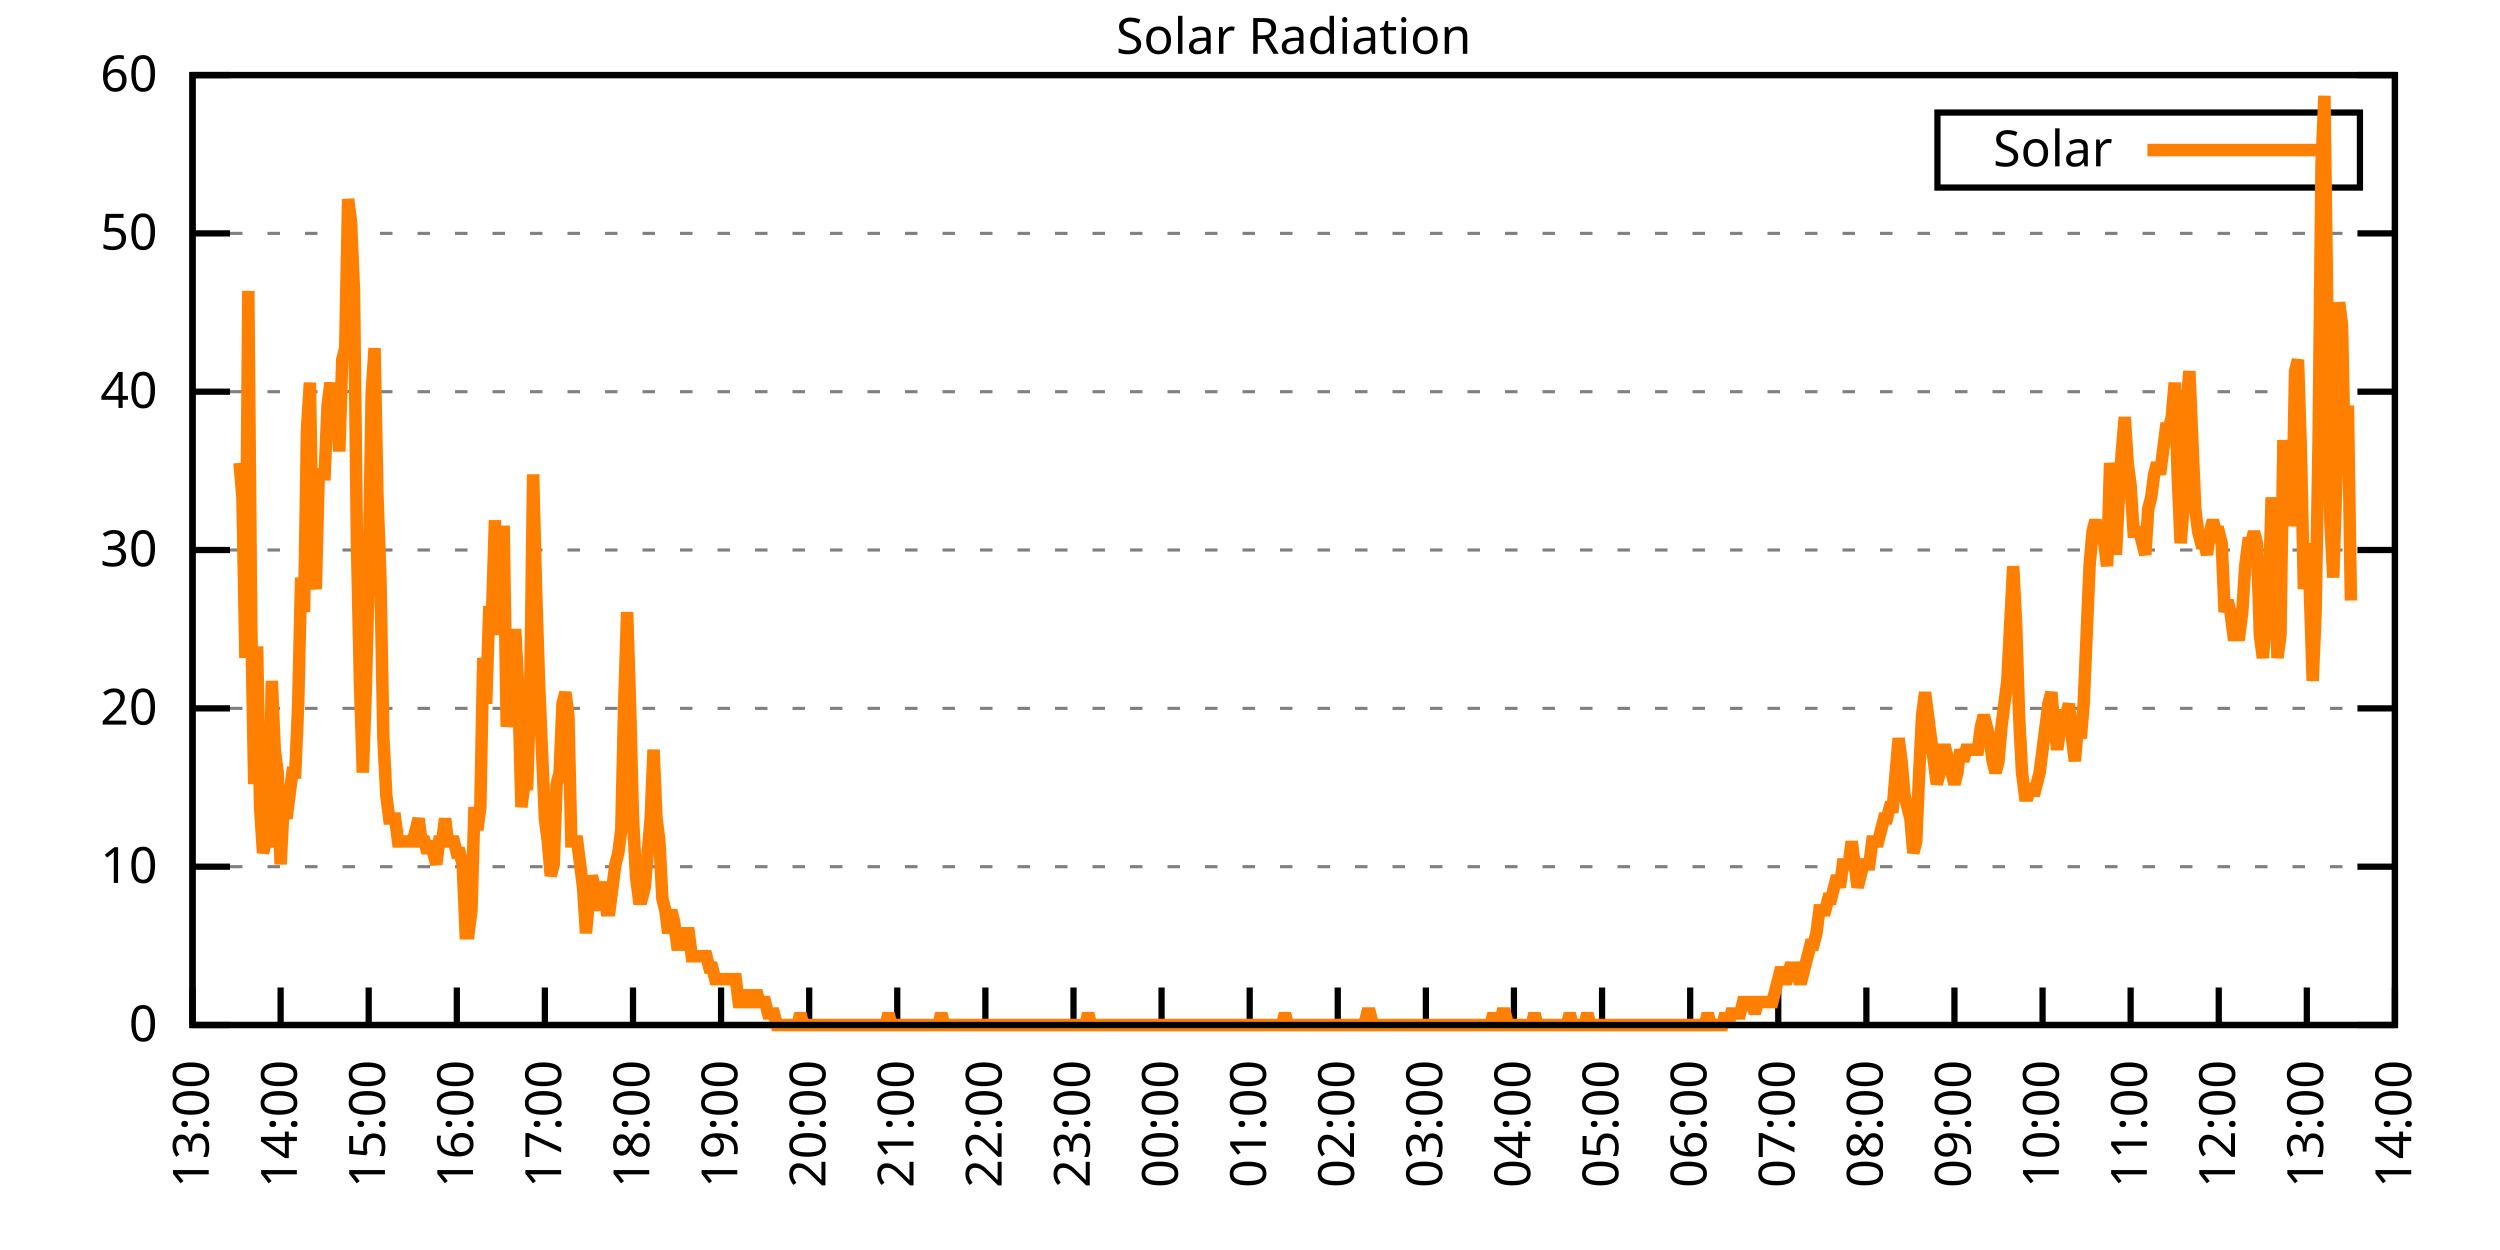
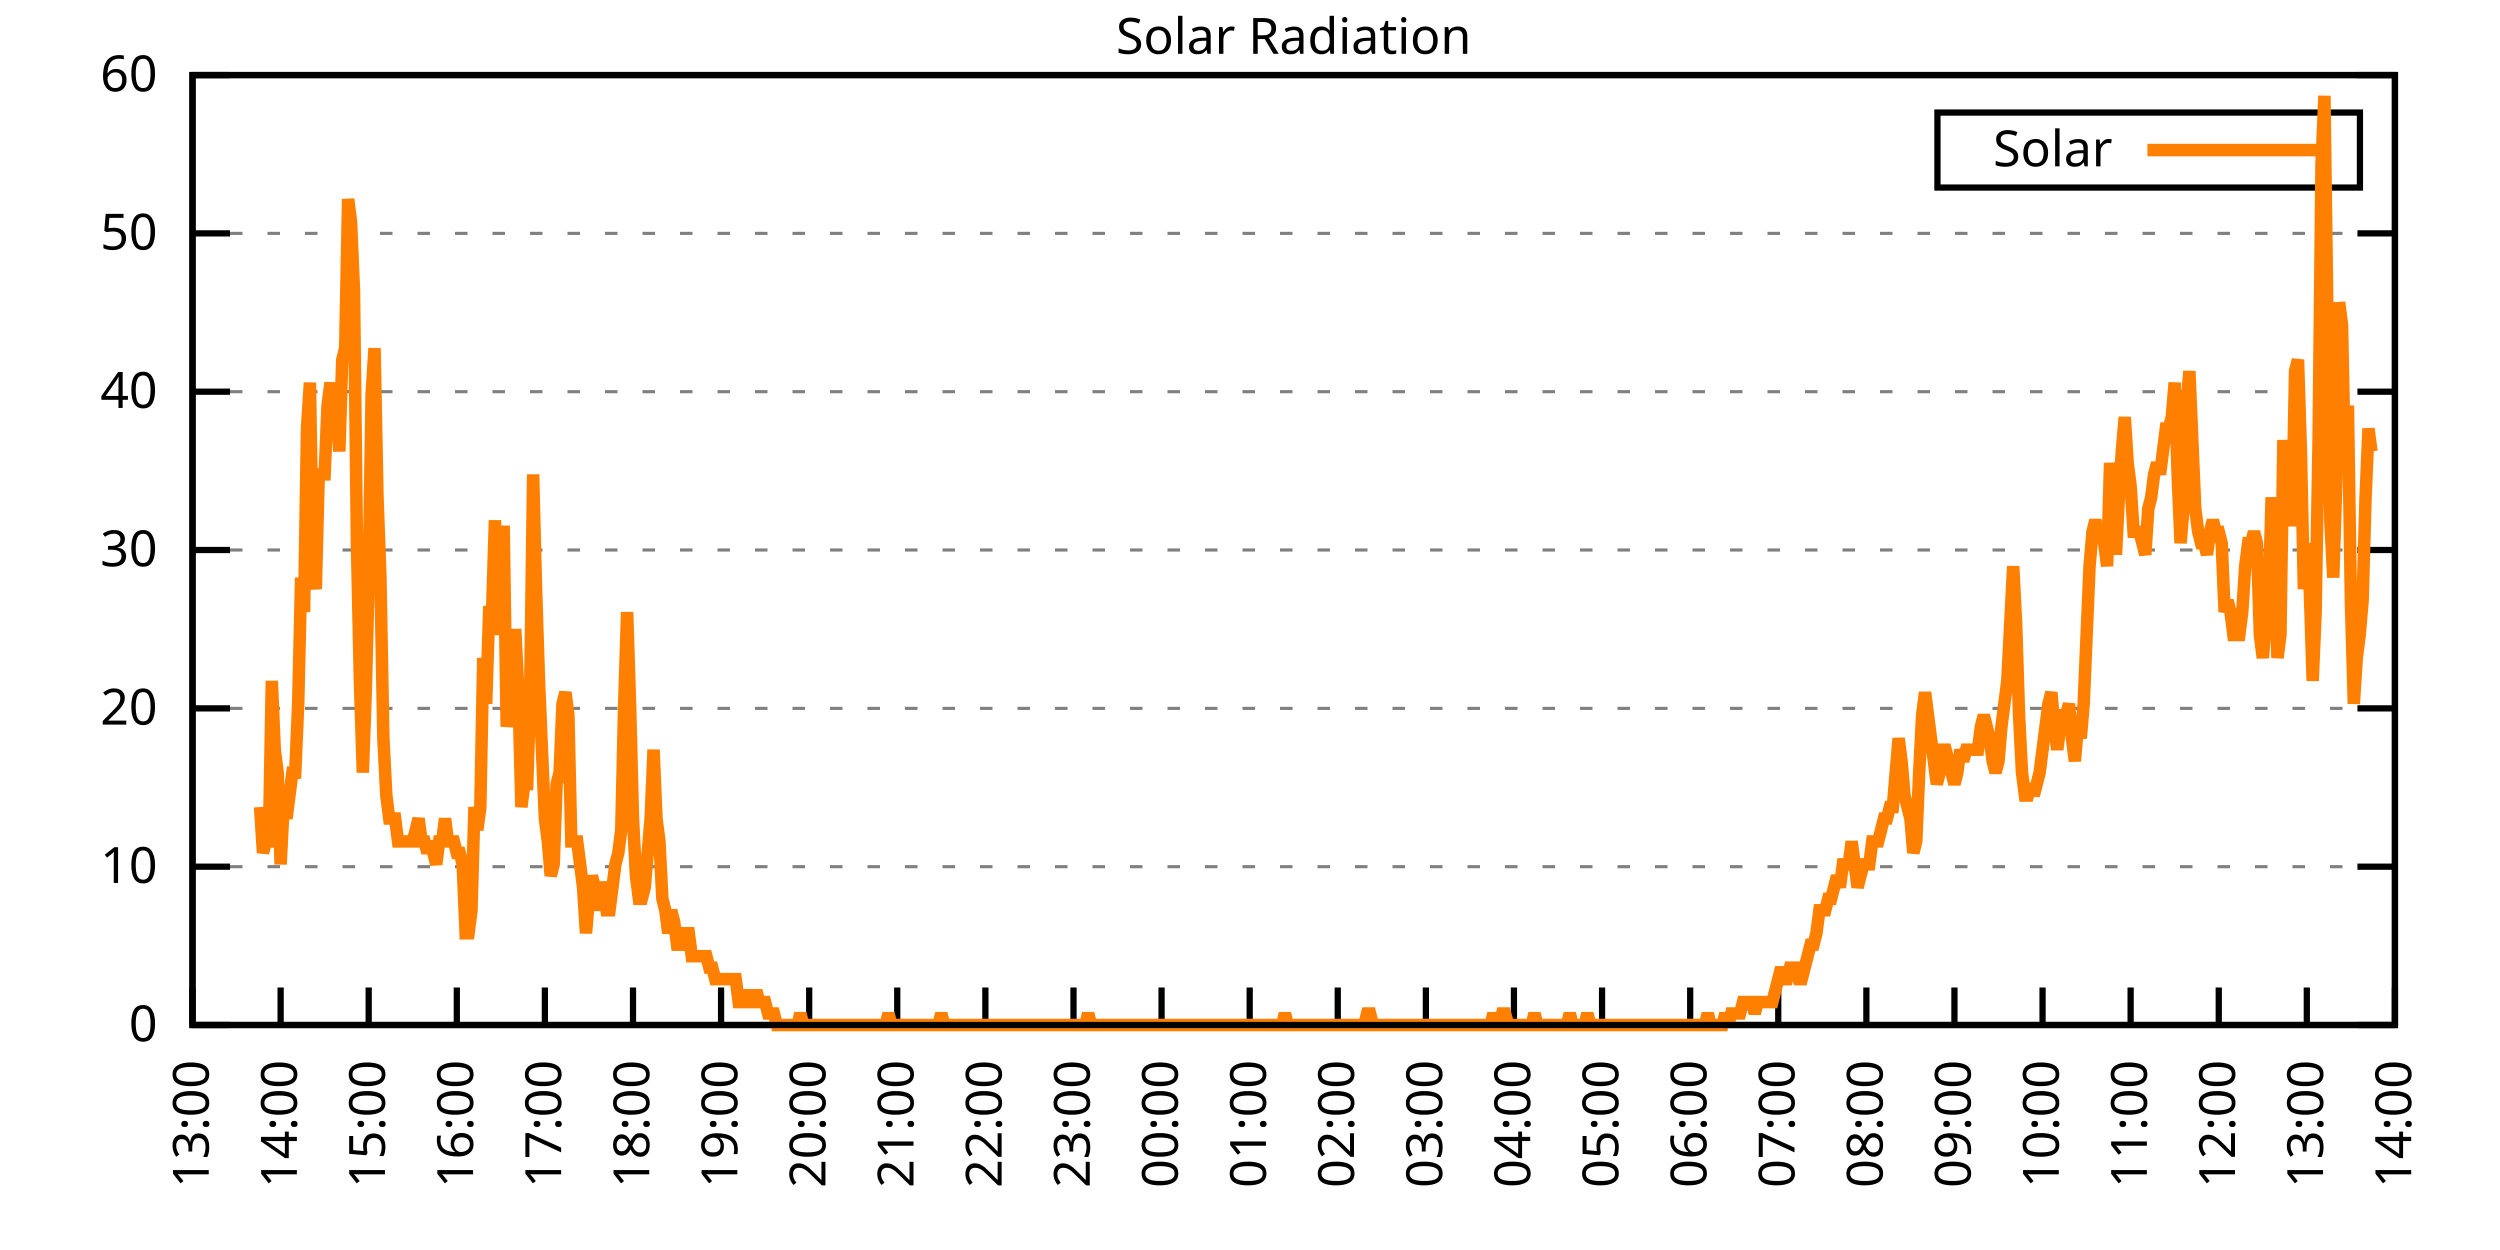
<svg xmlns="http://www.w3.org/2000/svg" xmlns:xlink="http://www.w3.org/1999/xlink" width="400" height="200" viewBox="0 0 400 200">
  <g id="gnuplot_canvas">
    <rect x="0" y="0" width="400" height="200" fill="none" />
    <defs>
      <circle id="gpDot" r="0.5" stroke-width="0.5" stroke="currentColor" />
      <path id="gpPt0" stroke-width="0.333" stroke="currentColor" d="M-1,0 h2 M0,-1 v2" />
      <path id="gpPt1" stroke-width="0.333" stroke="currentColor" d="M-1,-1 L1,1 M1,-1 L-1,1" />
      <path id="gpPt2" stroke-width="0.333" stroke="currentColor" d="M-1,0 L1,0 M0,-1 L0,1 M-1,-1 L1,1 M-1,1 L1,-1" />
      <rect id="gpPt3" stroke-width="0.333" stroke="currentColor" x="-1" y="-1" width="2" height="2" />
      <rect id="gpPt4" stroke-width="0.333" stroke="currentColor" fill="currentColor" x="-1" y="-1" width="2" height="2" />
      <circle id="gpPt5" stroke-width="0.333" stroke="currentColor" cx="0" cy="0" r="1" />
      <use xlink:href="#gpPt5" id="gpPt6" fill="currentColor" stroke="none" />
      <path id="gpPt7" stroke-width="0.333" stroke="currentColor" d="M0,-1.33 L-1.33,0.67 L1.33,0.67 z" />
      <use xlink:href="#gpPt7" id="gpPt8" fill="currentColor" stroke="none" />
      <use xlink:href="#gpPt7" id="gpPt9" stroke="currentColor" transform="rotate(180)" />
      <use xlink:href="#gpPt9" id="gpPt10" fill="currentColor" stroke="none" />
      <use xlink:href="#gpPt3" id="gpPt11" stroke="currentColor" transform="rotate(45)" />
      <use xlink:href="#gpPt11" id="gpPt12" fill="currentColor" stroke="none" />
      <path id="gpPt13" stroke-width="0.333" stroke="currentColor" d="M0,1.330 L1.265,0.411 L0.782,-1.067 L-0.782,-1.076 L-1.265,0.411 z" />
      <use xlink:href="#gpPt13" id="gpPt14" fill="currentColor" stroke="none" />
      <filter id="textbox" filterUnits="objectBoundingBox" x="0" y="0" height="1" width="1">
        <feFlood flood-color="white" flood-opacity="1" result="bgnd" />
        <feComposite in="SourceGraphic" in2="bgnd" operator="atop" />
      </filter>
      <filter id="greybox" filterUnits="objectBoundingBox" x="0" y="0" height="1" width="1">
        <feFlood flood-color="lightgrey" flood-opacity="1" result="grey" />
        <feComposite in="SourceGraphic" in2="grey" operator="atop" />
      </filter>
    </defs>
    <g fill="none" color="white" stroke="currentColor" stroke-width="1.00" stroke-linecap="butt" stroke-linejoin="miter">
</g>
    <g fill="none" color="black" stroke="currentColor" stroke-width="1.00" stroke-linecap="butt" stroke-linejoin="miter">
      <g stroke="none" shape-rendering="crispEdges">
        <polygon fill="rgb(255, 255, 255)" points="30.80,164.00 383.18,164.00 383.18,12.02 30.80,12.02 " />
      </g>
    </g>
    <g fill="none" color="black" stroke="currentColor" stroke-width="1.00" stroke-linecap="butt" stroke-linejoin="miter">
</g>
    <g fill="none" color="black" stroke="black" stroke-width="0.50" stroke-linecap="butt" stroke-linejoin="miter">
</g>
    <g fill="none" color="gray" stroke="currentColor" stroke-width="0.50" stroke-linecap="butt" stroke-linejoin="miter">
      <path stroke="gray" stroke-dasharray="2,4" class="gridline" d="M30.80,164.00 L383.19,164.00  " />
    </g>
    <g fill="none" color="gray" stroke="gray" stroke-width="1.00" stroke-linecap="butt" stroke-linejoin="miter">
</g>
    <g fill="none" color="black" stroke="currentColor" stroke-width="1.00" stroke-linecap="butt" stroke-linejoin="miter">
      <path stroke="black" d="M30.80,164.00 L36.80,164.00 M383.19,164.00 L377.19,164.00  " />
      <g transform="translate(25.20,166.60)" stroke="none" fill="black" font-family="Sans" font-size="8.00" text-anchor="end">
        <text>
          <tspan font-family="Sans"> 0</tspan>
        </text>
      </g>
    </g>
    <g fill="none" color="black" stroke="currentColor" stroke-width="1.00" stroke-linecap="butt" stroke-linejoin="miter">
</g>
    <g fill="none" color="black" stroke="black" stroke-width="0.50" stroke-linecap="butt" stroke-linejoin="miter">
</g>
    <g fill="none" color="gray" stroke="currentColor" stroke-width="0.50" stroke-linecap="butt" stroke-linejoin="miter">
      <path stroke="gray" stroke-dasharray="2,4" class="gridline" d="M30.80,138.67 L383.19,138.67  " />
    </g>
    <g fill="none" color="gray" stroke="gray" stroke-width="1.00" stroke-linecap="butt" stroke-linejoin="miter">
</g>
    <g fill="none" color="black" stroke="currentColor" stroke-width="1.00" stroke-linecap="butt" stroke-linejoin="miter">
      <path stroke="black" d="M30.80,138.67 L36.80,138.67 M383.19,138.67 L377.19,138.67  " />
      <g transform="translate(25.20,141.27)" stroke="none" fill="black" font-family="Sans" font-size="8.00" text-anchor="end">
        <text>
          <tspan font-family="Sans"> 10</tspan>
        </text>
      </g>
    </g>
    <g fill="none" color="black" stroke="currentColor" stroke-width="1.00" stroke-linecap="butt" stroke-linejoin="miter">
</g>
    <g fill="none" color="black" stroke="black" stroke-width="0.50" stroke-linecap="butt" stroke-linejoin="miter">
</g>
    <g fill="none" color="gray" stroke="currentColor" stroke-width="0.50" stroke-linecap="butt" stroke-linejoin="miter">
      <path stroke="gray" stroke-dasharray="2,4" class="gridline" d="M30.80,113.34 L383.19,113.34  " />
    </g>
    <g fill="none" color="gray" stroke="gray" stroke-width="1.00" stroke-linecap="butt" stroke-linejoin="miter">
</g>
    <g fill="none" color="black" stroke="currentColor" stroke-width="1.00" stroke-linecap="butt" stroke-linejoin="miter">
      <path stroke="black" d="M30.80,113.34 L36.80,113.34 M383.19,113.34 L377.19,113.34  " />
      <g transform="translate(25.20,115.94)" stroke="none" fill="black" font-family="Sans" font-size="8.00" text-anchor="end">
        <text>
          <tspan font-family="Sans"> 20</tspan>
        </text>
      </g>
    </g>
    <g fill="none" color="black" stroke="currentColor" stroke-width="1.00" stroke-linecap="butt" stroke-linejoin="miter">
</g>
    <g fill="none" color="black" stroke="black" stroke-width="0.50" stroke-linecap="butt" stroke-linejoin="miter">
</g>
    <g fill="none" color="gray" stroke="currentColor" stroke-width="0.50" stroke-linecap="butt" stroke-linejoin="miter">
      <path stroke="gray" stroke-dasharray="2,4" class="gridline" d="M30.80,88.00 L383.19,88.00  " />
    </g>
    <g fill="none" color="gray" stroke="gray" stroke-width="1.00" stroke-linecap="butt" stroke-linejoin="miter">
</g>
    <g fill="none" color="black" stroke="currentColor" stroke-width="1.00" stroke-linecap="butt" stroke-linejoin="miter">
      <path stroke="black" d="M30.80,88.00 L36.80,88.00 M383.19,88.00 L377.19,88.00  " />
      <g transform="translate(25.20,90.60)" stroke="none" fill="black" font-family="Sans" font-size="8.00" text-anchor="end">
        <text>
          <tspan font-family="Sans"> 30</tspan>
        </text>
      </g>
    </g>
    <g fill="none" color="black" stroke="currentColor" stroke-width="1.00" stroke-linecap="butt" stroke-linejoin="miter">
</g>
    <g fill="none" color="black" stroke="black" stroke-width="0.50" stroke-linecap="butt" stroke-linejoin="miter">
</g>
    <g fill="none" color="gray" stroke="currentColor" stroke-width="0.50" stroke-linecap="butt" stroke-linejoin="miter">
      <path stroke="gray" stroke-dasharray="2,4" class="gridline" d="M30.80,62.67 L383.19,62.67  " />
    </g>
    <g fill="none" color="gray" stroke="gray" stroke-width="1.00" stroke-linecap="butt" stroke-linejoin="miter">
</g>
    <g fill="none" color="black" stroke="currentColor" stroke-width="1.00" stroke-linecap="butt" stroke-linejoin="miter">
      <path stroke="black" d="M30.80,62.67 L36.80,62.67 M383.19,62.67 L377.19,62.67  " />
      <g transform="translate(25.20,65.27)" stroke="none" fill="black" font-family="Sans" font-size="8.00" text-anchor="end">
        <text>
          <tspan font-family="Sans"> 40</tspan>
        </text>
      </g>
    </g>
    <g fill="none" color="black" stroke="currentColor" stroke-width="1.00" stroke-linecap="butt" stroke-linejoin="miter">
</g>
    <g fill="none" color="black" stroke="black" stroke-width="0.50" stroke-linecap="butt" stroke-linejoin="miter">
</g>
    <g fill="none" color="gray" stroke="currentColor" stroke-width="0.50" stroke-linecap="butt" stroke-linejoin="miter">
      <path stroke="gray" stroke-dasharray="2,4" class="gridline" d="M30.80,37.34 L383.19,37.34  " />
    </g>
    <g fill="none" color="gray" stroke="gray" stroke-width="1.00" stroke-linecap="butt" stroke-linejoin="miter">
</g>
    <g fill="none" color="black" stroke="currentColor" stroke-width="1.00" stroke-linecap="butt" stroke-linejoin="miter">
      <path stroke="black" d="M30.80,37.34 L36.80,37.34 M383.19,37.34 L377.19,37.34  " />
      <g transform="translate(25.20,39.94)" stroke="none" fill="black" font-family="Sans" font-size="8.00" text-anchor="end">
        <text>
          <tspan font-family="Sans"> 50</tspan>
        </text>
      </g>
    </g>
    <g fill="none" color="black" stroke="currentColor" stroke-width="1.00" stroke-linecap="butt" stroke-linejoin="miter">
</g>
    <g fill="none" color="black" stroke="black" stroke-width="0.50" stroke-linecap="butt" stroke-linejoin="miter">
</g>
    <g fill="none" color="gray" stroke="currentColor" stroke-width="0.50" stroke-linecap="butt" stroke-linejoin="miter">
      <path stroke="gray" stroke-dasharray="2,4" class="gridline" d="M30.80,12.01 L383.19,12.01  " />
    </g>
    <g fill="none" color="gray" stroke="gray" stroke-width="1.00" stroke-linecap="butt" stroke-linejoin="miter">
</g>
    <g fill="none" color="black" stroke="currentColor" stroke-width="1.00" stroke-linecap="butt" stroke-linejoin="miter">
      <path stroke="black" d="M30.80,12.01 L36.80,12.01 M383.19,12.01 L377.19,12.01  " />
      <g transform="translate(25.20,14.61)" stroke="none" fill="black" font-family="Sans" font-size="8.00" text-anchor="end">
        <text>
          <tspan font-family="Sans"> 60</tspan>
        </text>
      </g>
    </g>
    <g fill="none" color="black" stroke="currentColor" stroke-width="1.00" stroke-linecap="butt" stroke-linejoin="miter">
      <path stroke="black" d="M30.80,164.00 L30.80,158.00  " />
      <g transform="translate(33.40,169.60) rotate(270.00)" stroke="none" fill="black" font-family="Sans" font-size="8.00" text-anchor="end">
        <text>
          <tspan font-family="Sans">13:00</tspan>
        </text>
      </g>
    </g>
    <g fill="none" color="black" stroke="currentColor" stroke-width="1.00" stroke-linecap="butt" stroke-linejoin="miter">
      <path stroke="black" d="M44.90,164.00 L44.90,158.00  " />
      <g transform="translate(47.50,169.60) rotate(270.00)" stroke="none" fill="black" font-family="Sans" font-size="8.00" text-anchor="end">
        <text>
          <tspan font-family="Sans">14:00</tspan>
        </text>
      </g>
    </g>
    <g fill="none" color="black" stroke="currentColor" stroke-width="1.00" stroke-linecap="butt" stroke-linejoin="miter">
      <path stroke="black" d="M58.99,164.00 L58.99,158.00  " />
      <g transform="translate(61.59,169.60) rotate(270.00)" stroke="none" fill="black" font-family="Sans" font-size="8.00" text-anchor="end">
        <text>
          <tspan font-family="Sans">15:00</tspan>
        </text>
      </g>
    </g>
    <g fill="none" color="black" stroke="currentColor" stroke-width="1.00" stroke-linecap="butt" stroke-linejoin="miter">
      <path stroke="black" d="M73.09,164.00 L73.09,158.00  " />
      <g transform="translate(75.69,169.60) rotate(270.00)" stroke="none" fill="black" font-family="Sans" font-size="8.00" text-anchor="end">
        <text>
          <tspan font-family="Sans">16:00</tspan>
        </text>
      </g>
    </g>
    <g fill="none" color="black" stroke="currentColor" stroke-width="1.00" stroke-linecap="butt" stroke-linejoin="miter">
      <path stroke="black" d="M87.18,164.00 L87.18,158.00  " />
      <g transform="translate(89.78,169.60) rotate(270.00)" stroke="none" fill="black" font-family="Sans" font-size="8.00" text-anchor="end">
        <text>
          <tspan font-family="Sans">17:00</tspan>
        </text>
      </g>
    </g>
    <g fill="none" color="black" stroke="currentColor" stroke-width="1.00" stroke-linecap="butt" stroke-linejoin="miter">
      <path stroke="black" d="M101.28,164.00 L101.28,158.00  " />
      <g transform="translate(103.88,169.60) rotate(270.00)" stroke="none" fill="black" font-family="Sans" font-size="8.00" text-anchor="end">
        <text>
          <tspan font-family="Sans">18:00</tspan>
        </text>
      </g>
    </g>
    <g fill="none" color="black" stroke="currentColor" stroke-width="1.00" stroke-linecap="butt" stroke-linejoin="miter">
      <path stroke="black" d="M115.37,164.00 L115.37,158.00  " />
      <g transform="translate(117.97,169.60) rotate(270.00)" stroke="none" fill="black" font-family="Sans" font-size="8.00" text-anchor="end">
        <text>
          <tspan font-family="Sans">19:00</tspan>
        </text>
      </g>
    </g>
    <g fill="none" color="black" stroke="currentColor" stroke-width="1.00" stroke-linecap="butt" stroke-linejoin="miter">
      <path stroke="black" d="M129.47,164.00 L129.47,158.00  " />
      <g transform="translate(132.07,169.60) rotate(270.00)" stroke="none" fill="black" font-family="Sans" font-size="8.00" text-anchor="end">
        <text>
          <tspan font-family="Sans">20:00</tspan>
        </text>
      </g>
    </g>
    <g fill="none" color="black" stroke="currentColor" stroke-width="1.00" stroke-linecap="butt" stroke-linejoin="miter">
      <path stroke="black" d="M143.56,164.00 L143.56,158.00  " />
      <g transform="translate(146.16,169.60) rotate(270.00)" stroke="none" fill="black" font-family="Sans" font-size="8.00" text-anchor="end">
        <text>
          <tspan font-family="Sans">21:00</tspan>
        </text>
      </g>
    </g>
    <g fill="none" color="black" stroke="currentColor" stroke-width="1.00" stroke-linecap="butt" stroke-linejoin="miter">
      <path stroke="black" d="M157.66,164.00 L157.66,158.00  " />
      <g transform="translate(160.26,169.60) rotate(270.00)" stroke="none" fill="black" font-family="Sans" font-size="8.00" text-anchor="end">
        <text>
          <tspan font-family="Sans">22:00</tspan>
        </text>
      </g>
    </g>
    <g fill="none" color="black" stroke="currentColor" stroke-width="1.00" stroke-linecap="butt" stroke-linejoin="miter">
      <path stroke="black" d="M171.76,164.00 L171.76,158.00  " />
      <g transform="translate(174.36,169.60) rotate(270.00)" stroke="none" fill="black" font-family="Sans" font-size="8.00" text-anchor="end">
        <text>
          <tspan font-family="Sans">23:00</tspan>
        </text>
      </g>
    </g>
    <g fill="none" color="black" stroke="currentColor" stroke-width="1.00" stroke-linecap="butt" stroke-linejoin="miter">
      <path stroke="black" d="M185.85,164.00 L185.85,158.00  " />
      <g transform="translate(188.45,169.60) rotate(270.00)" stroke="none" fill="black" font-family="Sans" font-size="8.00" text-anchor="end">
        <text>
          <tspan font-family="Sans">00:00</tspan>
        </text>
      </g>
    </g>
    <g fill="none" color="black" stroke="currentColor" stroke-width="1.00" stroke-linecap="butt" stroke-linejoin="miter">
      <path stroke="black" d="M199.95,164.00 L199.95,158.00  " />
      <g transform="translate(202.55,169.60) rotate(270.00)" stroke="none" fill="black" font-family="Sans" font-size="8.00" text-anchor="end">
        <text>
          <tspan font-family="Sans">01:00</tspan>
        </text>
      </g>
    </g>
    <g fill="none" color="black" stroke="currentColor" stroke-width="1.00" stroke-linecap="butt" stroke-linejoin="miter">
      <path stroke="black" d="M214.04,164.00 L214.04,158.00  " />
      <g transform="translate(216.64,169.60) rotate(270.00)" stroke="none" fill="black" font-family="Sans" font-size="8.00" text-anchor="end">
        <text>
          <tspan font-family="Sans">02:00</tspan>
        </text>
      </g>
    </g>
    <g fill="none" color="black" stroke="currentColor" stroke-width="1.00" stroke-linecap="butt" stroke-linejoin="miter">
      <path stroke="black" d="M228.14,164.00 L228.14,158.00  " />
      <g transform="translate(230.74,169.60) rotate(270.00)" stroke="none" fill="black" font-family="Sans" font-size="8.00" text-anchor="end">
        <text>
          <tspan font-family="Sans">03:00</tspan>
        </text>
      </g>
    </g>
    <g fill="none" color="black" stroke="currentColor" stroke-width="1.00" stroke-linecap="butt" stroke-linejoin="miter">
      <path stroke="black" d="M242.23,164.00 L242.23,158.00  " />
      <g transform="translate(244.83,169.60) rotate(270.00)" stroke="none" fill="black" font-family="Sans" font-size="8.00" text-anchor="end">
        <text>
          <tspan font-family="Sans">04:00</tspan>
        </text>
      </g>
    </g>
    <g fill="none" color="black" stroke="currentColor" stroke-width="1.00" stroke-linecap="butt" stroke-linejoin="miter">
      <path stroke="black" d="M256.33,164.00 L256.33,158.00  " />
      <g transform="translate(258.93,169.60) rotate(270.00)" stroke="none" fill="black" font-family="Sans" font-size="8.00" text-anchor="end">
        <text>
          <tspan font-family="Sans">05:00</tspan>
        </text>
      </g>
    </g>
    <g fill="none" color="black" stroke="currentColor" stroke-width="1.00" stroke-linecap="butt" stroke-linejoin="miter">
      <path stroke="black" d="M270.43,164.00 L270.43,158.00  " />
      <g transform="translate(273.03,169.60) rotate(270.00)" stroke="none" fill="black" font-family="Sans" font-size="8.00" text-anchor="end">
        <text>
          <tspan font-family="Sans">06:00</tspan>
        </text>
      </g>
    </g>
    <g fill="none" color="black" stroke="currentColor" stroke-width="1.00" stroke-linecap="butt" stroke-linejoin="miter">
      <path stroke="black" d="M284.52,164.00 L284.52,158.00  " />
      <g transform="translate(287.12,169.60) rotate(270.00)" stroke="none" fill="black" font-family="Sans" font-size="8.00" text-anchor="end">
        <text>
          <tspan font-family="Sans">07:00</tspan>
        </text>
      </g>
    </g>
    <g fill="none" color="black" stroke="currentColor" stroke-width="1.00" stroke-linecap="butt" stroke-linejoin="miter">
      <path stroke="black" d="M298.62,164.00 L298.62,158.00  " />
      <g transform="translate(301.22,169.60) rotate(270.00)" stroke="none" fill="black" font-family="Sans" font-size="8.00" text-anchor="end">
        <text>
          <tspan font-family="Sans">08:00</tspan>
        </text>
      </g>
    </g>
    <g fill="none" color="black" stroke="currentColor" stroke-width="1.00" stroke-linecap="butt" stroke-linejoin="miter">
      <path stroke="black" d="M312.71,164.00 L312.71,158.00  " />
      <g transform="translate(315.31,169.60) rotate(270.00)" stroke="none" fill="black" font-family="Sans" font-size="8.00" text-anchor="end">
        <text>
          <tspan font-family="Sans">09:00</tspan>
        </text>
      </g>
    </g>
    <g fill="none" color="black" stroke="currentColor" stroke-width="1.00" stroke-linecap="butt" stroke-linejoin="miter">
      <path stroke="black" d="M326.81,164.00 L326.81,158.00  " />
      <g transform="translate(329.41,169.60) rotate(270.00)" stroke="none" fill="black" font-family="Sans" font-size="8.00" text-anchor="end">
        <text>
          <tspan font-family="Sans">10:00</tspan>
        </text>
      </g>
    </g>
    <g fill="none" color="black" stroke="currentColor" stroke-width="1.00" stroke-linecap="butt" stroke-linejoin="miter">
      <path stroke="black" d="M340.90,164.00 L340.90,158.00  " />
      <g transform="translate(343.50,169.60) rotate(270.00)" stroke="none" fill="black" font-family="Sans" font-size="8.00" text-anchor="end">
        <text>
          <tspan font-family="Sans">11:00</tspan>
        </text>
      </g>
    </g>
    <g fill="none" color="black" stroke="currentColor" stroke-width="1.00" stroke-linecap="butt" stroke-linejoin="miter">
      <path stroke="black" d="M355.00,164.00 L355.00,158.00  " />
      <g transform="translate(357.60,169.60) rotate(270.00)" stroke="none" fill="black" font-family="Sans" font-size="8.00" text-anchor="end">
        <text>
          <tspan font-family="Sans">12:00</tspan>
        </text>
      </g>
    </g>
    <g fill="none" color="black" stroke="currentColor" stroke-width="1.00" stroke-linecap="butt" stroke-linejoin="miter">
      <path stroke="black" d="M369.09,164.00 L369.09,158.00  " />
      <g transform="translate(371.69,169.60) rotate(270.00)" stroke="none" fill="black" font-family="Sans" font-size="8.00" text-anchor="end">
        <text>
          <tspan font-family="Sans">13:00</tspan>
        </text>
      </g>
    </g>
    <g fill="none" color="black" stroke="currentColor" stroke-width="1.00" stroke-linecap="butt" stroke-linejoin="miter">
      <path stroke="black" d="M383.19,164.00 L383.19,158.00  " />
      <g transform="translate(385.79,169.60) rotate(270.00)" stroke="none" fill="black" font-family="Sans" font-size="8.00" text-anchor="end">
        <text>
          <tspan font-family="Sans">14:00</tspan>
        </text>
      </g>
    </g>
    <g fill="none" color="black" stroke="currentColor" stroke-width="1.00" stroke-linecap="butt" stroke-linejoin="miter">
</g>
    <g fill="none" color="black" stroke="currentColor" stroke-width="1.00" stroke-linecap="butt" stroke-linejoin="miter">
      <path stroke="black" d="M30.80,12.01 L30.80,164.00 L383.19,164.00 L383.19,12.01 L30.80,12.01 Z  " />
    </g>
    <g fill="none" color="black" stroke="currentColor" stroke-width="1.00" stroke-linecap="butt" stroke-linejoin="miter">
</g>
    <g fill="none" color="black" stroke="currentColor" stroke-width="1.00" stroke-linecap="butt" stroke-linejoin="miter">
      <path stroke="black" d="M309.99,30.01 L309.99,18.01 L377.59,18.01 L377.59,30.01 L309.99,30.01 Z  " />
    </g>
    <g id="Solar_Radiation_plot_1">
      <g fill="none" color="white" stroke="black" stroke-width="2.00" stroke-linecap="butt" stroke-linejoin="miter">
</g>
      <g fill="none" color="black" stroke="currentColor" stroke-width="2.00" stroke-linecap="butt" stroke-linejoin="miter">
        <g transform="translate(337.99,26.61)" stroke="none" fill="black" font-family="Sans" font-size="8.00" text-anchor="end">
          <text>
            <tspan font-family="Sans">Solar</tspan>
          </text>
        </g>
      </g>
      <g fill="none" color="black" stroke="currentColor" stroke-width="2.00" stroke-linecap="butt" stroke-linejoin="miter">
-         <path stroke="rgb(255, 127,   0)" d="M343.59,24.01 L371.99,24.01 M38.32,74.07 L38.79,79.57 L39.26,105.27 L39.73,46.54 L40.20,99.76 L40.67,125.46   L41.14,103.43 L41.61,129.13 L42.08,136.47 L42.55,134.63 L43.02,134.63 L43.49,108.94 L43.96,119.95 L44.43,123.62   L44.90,138.30 L45.37,129.13 L45.84,130.96 L46.31,127.29 L46.78,123.62 L47.24,123.62 L47.71,112.61 L48.18,92.42   L48.65,97.93 L49.12,68.56 L49.59,61.22 L50.06,90.59 L50.53,94.26 L51.00,75.90 L51.47,75.90 L51.94,75.90   L52.41,64.89 L52.88,61.22 L53.35,68.56 L53.82,64.89 L54.29,72.23 L54.76,57.55 L55.23,55.71 L55.70,31.85   L56.17,35.52 L56.64,46.54 L57.11,86.91 L57.58,108.94 L58.05,123.62 L58.52,110.77 L58.99,92.42 L59.46,63.05   L59.93,55.71 L60.40,79.57 L60.87,92.42 L61.34,118.12 L61.81,127.29 L62.28,130.96 L62.75,130.96 L63.22,130.96   L63.69,134.63 L64.16,134.63 L64.63,134.63 L65.10,134.63 L65.57,134.63 L66.04,134.63 L66.51,132.80 L66.98,130.96   L67.45,134.63 L67.92,134.63 L68.39,136.47 L68.86,134.63 L69.33,136.47 L69.80,138.30 L70.27,134.63 L70.74,134.63   L71.21,130.96 L71.68,134.63 L72.15,134.63 L72.62,134.63 L73.09,136.47 L73.56,136.47 L74.03,138.30 L74.50,149.32   L74.97,149.32 L75.44,145.65 L75.91,129.13 L76.38,132.80 L76.85,129.13 L77.32,105.27 L77.79,112.61 L78.26,97.93   L78.73,97.93 L79.19,83.24 L79.66,101.60 L80.13,85.08 L80.60,85.08 L81.07,116.28 L81.54,112.61 L82.01,101.60   L82.48,101.60 L82.95,110.77 L83.42,129.13 L83.89,125.46 L84.36,125.46 L84.83,110.77 L85.30,75.90 L85.77,94.26   L86.24,108.94 L86.71,119.95 L87.18,130.96 L87.65,134.63 L88.12,140.14 L88.59,138.30 L89.06,125.46 L89.53,123.62   L90.00,112.61 L90.47,110.77 L90.94,114.44 L91.41,134.63 L91.88,134.63 L92.35,134.63 L92.82,138.30 L93.29,141.98   L93.76,149.32 L94.23,143.81 L94.70,140.14 L95.17,141.98 L95.64,145.65 L96.11,141.98 L96.58,141.98 L97.05,145.65   L97.52,145.65 L97.99,141.98 L98.46,138.30 L98.93,136.47 L99.40,132.80 L99.87,112.61 L100.34,97.93 L100.81,112.61   L101.28,130.96 L101.75,140.14 L102.22,143.81 L102.69,143.81 L103.16,141.98 L103.63,136.47 L104.10,130.96 L104.57,119.95   L105.04,130.96 L105.51,134.63 L105.98,143.81 L106.45,145.65 L106.92,149.32 L107.39,145.65 L107.86,147.48 L108.33,151.15   L108.80,151.15 L109.27,149.32 L109.74,149.32 L110.21,149.32 L110.68,152.99 L111.14,152.99 L111.61,152.99 L112.08,152.99   L112.55,152.99 L113.02,152.99 L113.49,154.82 L113.96,154.82 L114.43,156.66 L114.90,156.66 L115.37,156.66 L115.84,156.66   L116.31,156.66 L116.78,156.66 L117.25,156.66 L117.72,156.66 L118.19,160.33 L118.66,160.33 L119.13,158.49 L119.60,160.33   L120.07,160.33 L120.54,160.33 L121.01,158.49 L121.48,160.33 L121.95,160.33 L122.42,160.33 L122.89,162.16 L123.36,162.16   L123.83,162.16 L124.30,164.00 L124.77,164.00 L125.24,164.00 L125.71,164.00 L126.18,164.00 L126.65,164.00 L127.12,164.00   L127.59,164.00 L128.06,162.16 L128.53,164.00 L129.00,164.00 L129.47,164.00 L129.94,164.00 L130.41,164.00 L130.88,164.00   L131.35,164.00 L131.82,164.00 L132.29,164.00 L132.76,164.00 L133.23,164.00 L133.70,164.00 L134.17,164.00 L134.64,164.00   L135.11,164.00 L135.58,164.00 L136.05,164.00 L136.52,164.00 L136.99,164.00 L137.46,164.00 L137.93,164.00 L138.40,164.00   L138.87,164.00 L139.34,164.00 L139.81,164.00 L140.28,164.00 L140.75,164.00 L141.22,164.00 L141.69,164.00 L142.16,162.16   L142.63,164.00 L143.09,164.00 L143.56,164.00 L144.03,164.00 L144.50,164.00 L144.97,164.00 L145.44,164.00 L145.91,164.00   L146.38,164.00 L146.85,164.00 L147.32,164.00 L147.79,164.00 L148.26,164.00 L148.73,164.00 L149.20,164.00 L149.67,164.00   L150.14,164.00 L150.61,162.16 L151.08,164.00 L151.55,164.00 L152.02,164.00 L152.96,164.00 L153.43,164.00 L153.90,164.00   L154.37,164.00 L154.84,164.00 L155.31,164.00 L155.78,164.00 L156.25,164.00 L156.72,164.00 L157.19,164.00 L157.66,164.00   L158.13,164.00 L158.60,164.00 L159.07,164.00 L159.54,164.00 L160.01,164.00 L160.48,164.00 L160.95,164.00 L161.42,164.00   L161.89,164.00 L162.36,164.00 L162.83,164.00 L163.30,164.00 L163.77,164.00 L164.24,164.00 L164.71,164.00 L165.18,164.00   L165.65,164.00 L166.12,164.00 L166.59,164.00 L167.06,164.00 L167.53,164.00 L168.00,164.00 L168.47,164.00 L168.94,164.00   L169.41,164.00 L169.88,164.00 L170.35,164.00 L170.82,164.00 L171.29,164.00 L171.76,164.00 L172.23,164.00 L172.70,164.00   L173.17,164.00 L173.64,164.00 L174.11,162.16 L174.58,164.00 L175.04,164.00 L175.51,164.00 L175.98,164.00 L176.45,164.00   L176.92,164.00 L177.39,164.00 L177.86,164.00 L178.33,164.00 L178.80,164.00 L179.27,164.00 L179.74,164.00 L180.21,164.00   L180.68,164.00 L181.15,164.00 L181.62,164.00 L182.09,164.00 L182.56,164.00 L183.03,164.00 L183.50,164.00 L183.97,164.00   L184.44,164.00 L184.91,164.00 L185.38,164.00 L185.85,164.00 L186.32,164.00 L186.79,164.00 L187.26,164.00 L187.73,164.00   L188.20,164.00 L188.67,164.00 L189.14,164.00 L189.61,164.00 L190.08,164.00 L190.55,164.00 L191.02,164.00 L191.49,164.00   L191.96,164.00 L192.43,164.00 L192.90,164.00 L193.37,164.00 L193.84,164.00 L194.31,164.00 L194.78,164.00 L195.25,164.00   L195.72,164.00 L196.19,164.00 L196.66,164.00 L197.13,164.00 L197.60,164.00 L198.07,164.00 L198.54,164.00 L199.01,164.00   L199.48,164.00 L199.95,164.00 L200.42,164.00 L200.89,164.00 L201.36,164.00 L201.83,164.00 L202.30,164.00 L202.77,164.00   L203.24,164.00 L203.71,164.00 L204.18,164.00 L204.65,164.00 L205.12,164.00 L205.59,162.16 L206.06,164.00 L206.53,164.00   L207.00,164.00 L207.46,164.00 L207.93,164.00 L208.40,164.00 L208.87,164.00 L209.34,164.00 L209.81,164.00 L210.28,164.00   L210.75,164.00 L211.22,164.00 L211.69,164.00 L212.16,164.00 L212.63,164.00 L213.10,164.00 L213.57,164.00 L214.04,164.00   L214.51,164.00 L214.98,164.00 L215.45,164.00 L215.92,164.00 L216.39,164.00 L216.86,164.00 L217.33,164.00 L217.80,164.00   L218.27,164.00 L218.74,162.16 L219.21,162.16 L219.68,164.00 L220.15,164.00 L220.62,164.00 L221.09,164.00 L221.56,164.00   L222.03,164.00 L222.50,164.00 L222.97,164.00 L223.44,164.00 L223.91,164.00 L224.38,164.00 L224.85,164.00 L225.32,164.00   L225.79,164.00 L226.26,164.00 L226.73,164.00 L227.20,164.00 L227.67,164.00 L228.14,164.00 L228.61,164.00 L229.08,164.00   L229.55,164.00 L230.02,164.00 L230.49,164.00 L230.96,164.00 L231.43,164.00 L231.90,164.00 L232.37,164.00 L232.84,164.00   L233.31,164.00 L233.78,164.00 L234.25,164.00 L234.72,164.00 L235.19,164.00 L235.66,164.00 L236.13,164.00 L236.60,164.00   L237.07,164.00 L237.54,164.00 L238.01,164.00 L238.48,164.00 L238.95,162.16 L239.41,164.00 L239.88,164.00 L240.35,162.16   L240.82,162.16 L241.29,164.00 L241.76,164.00 L242.23,164.00 L242.70,164.00 L243.17,164.00 L243.64,164.00 L244.11,164.00   L244.58,164.00 L245.05,164.00 L245.52,162.16 L245.99,164.00 L246.46,164.00 L246.93,164.00 L247.40,164.00 L247.87,164.00   L248.34,164.00 L248.81,164.00 L249.28,164.00 L249.75,164.00 L250.22,164.00 L250.69,164.00 L251.16,162.16 L251.63,164.00   L252.10,164.00 L252.57,164.00 L253.04,164.00 L253.51,164.00 L253.98,162.16 L254.45,164.00 L254.92,164.00 L255.39,164.00   L255.86,164.00 L256.33,164.00 L256.80,164.00 L257.27,164.00 L257.74,164.00 L258.21,164.00 L258.68,164.00 L259.15,164.00   L259.62,164.00 L260.09,164.00 L260.56,164.00 L261.03,164.00 L261.50,164.00 L261.97,164.00 L262.44,164.00 L262.91,164.00   L263.38,164.00 L263.85,164.00 L264.32,164.00 L264.79,164.00 L265.26,164.00 L265.73,164.00 L266.20,164.00 L266.67,164.00   L267.14,164.00 L267.61,164.00 L268.08,164.00 L268.55,164.00 L269.02,164.00 L269.49,164.00 L269.96,164.00 L270.43,164.00   L270.90,164.00 L271.36,164.00 L271.83,164.00 L272.30,164.00 L272.77,164.00 L273.24,162.16 L273.71,164.00 L274.18,164.00   L274.65,164.00 L275.12,164.00 L275.59,164.00 L276.06,162.16 L276.53,164.00 L277.00,162.16 L277.47,162.16 L277.94,162.16   L278.41,162.16 L278.88,160.33 L279.35,160.33 L279.82,160.33 L280.29,160.33 L280.76,162.16 L281.23,160.33 L281.70,160.33   L282.17,160.33 L282.64,160.33 L283.11,160.33 L283.58,160.33 L284.05,158.49 L284.52,156.66 L284.99,154.82 L285.46,156.66   L285.93,156.66 L286.40,154.82 L286.87,154.82 L287.34,154.82 L287.81,156.66 L288.28,156.66 L288.75,154.82 L289.22,152.99   L289.69,151.15 L290.16,151.15 L290.63,149.32 L291.10,145.65 L291.57,145.65 L292.04,145.65 L292.51,143.81 L292.98,143.81   L293.45,141.98 L293.92,140.14 L294.39,141.98 L294.86,138.30 L295.33,138.30 L295.80,138.30 L296.27,134.63 L296.74,138.30   L297.21,141.98 L297.68,140.14 L298.15,138.30 L298.62,138.30 L299.09,138.30 L299.56,134.63 L300.03,134.63 L300.50,134.63   L300.97,132.80 L301.44,130.96 L301.91,130.96 L302.38,129.13 L302.85,129.13 L303.31,123.62 L303.78,118.12 L304.25,121.79   L304.72,127.29 L305.19,129.13 L305.66,130.96 L306.13,136.47 L306.60,134.63 L307.07,123.62 L307.54,114.44 L308.01,110.77   L308.48,114.44 L308.95,118.12 L309.42,121.79 L309.89,125.46 L310.36,123.62 L310.83,119.95 L311.30,119.95 L311.77,121.79   L312.24,123.62 L312.71,125.46 L313.18,123.62 L313.65,119.95 L314.12,121.79 L314.59,119.95 L315.06,119.95 L315.53,119.95   L316.00,119.95 L316.47,119.95 L316.94,116.28 L317.41,114.44 L317.88,116.28 L318.35,118.12 L318.82,121.79 L319.29,123.62   L319.76,121.79 L320.23,116.28 L320.70,112.61 L321.17,108.94 L321.64,99.76 L322.11,90.59 L322.58,99.76 L323.05,114.44   L323.52,123.62 L323.99,127.29 L324.46,127.29 L324.93,125.46 L325.40,127.29 L325.87,125.46 L326.34,123.62 L326.81,119.95   L327.28,116.28 L327.75,112.61 L328.22,110.77 L328.69,116.28 L329.16,119.95 L329.63,116.28 L330.10,114.44 L330.57,114.44   L331.04,112.61 L331.51,118.12 L331.98,121.79 L332.45,116.28 L332.92,118.12 L333.39,112.61 L333.86,101.60 L334.33,90.59   L334.80,85.08 L335.26,83.24 L335.73,85.08 L336.20,85.08 L336.67,86.91 L337.14,90.59 L337.61,74.07 L338.08,79.57   L338.55,88.75 L339.02,79.57 L339.49,72.23 L339.96,66.73 L340.43,74.07 L340.90,77.74 L341.37,85.08 L341.84,85.08   L342.31,85.08 L342.78,86.91 L343.25,88.75 L343.72,81.41 L344.19,79.57 L344.66,75.90 L345.13,74.07 L345.60,75.90   L346.07,72.23 L346.54,68.56 L347.01,68.56 L347.48,66.73 L347.95,61.22 L348.42,75.90 L348.89,86.91 L349.36,81.41   L349.83,64.89 L350.30,59.38 L350.77,70.40 L351.24,81.41 L351.71,85.08 L352.18,86.91 L352.65,86.91 L353.12,88.75   L353.59,85.08 L354.06,83.24 L354.53,85.08 L355.00,85.08 L355.47,86.91 L355.94,97.93 L356.41,96.09 L356.88,97.93   L357.35,101.60 L357.82,101.60 L358.29,101.60 L358.76,97.93 L359.23,90.59 L359.70,86.91 L360.17,86.91 L360.64,85.08   L361.11,86.91 L361.58,101.60 L362.05,105.27 L362.52,99.76 L362.99,96.09 L363.46,79.57 L363.93,90.59 L364.40,105.27   L364.87,101.60 L365.34,70.40 L365.81,83.24 L366.28,83.24 L366.75,83.24 L367.21,59.38 L367.68,57.55 L368.15,72.23   L368.62,94.26 L369.09,86.91 L369.56,94.26 L370.03,108.94 L370.50,97.93 L370.97,70.40 L371.44,26.35 L371.91,15.33   L372.38,50.21 L372.85,83.24 L373.32,92.42 L373.79,77.74 L374.26,48.37 L374.73,52.04 L375.20,75.90 L375.67,64.89   L376.14,96.09  " />
+         <path stroke="rgb(255, 127,   0)" d="M343.59,24.01 L371.99,24.01 M41.61,129.13 L42.08,136.47 L42.55,134.63 L43.02,134.63 L43.49,108.94 L43.96,119.95   L44.43,123.62 L44.90,138.30 L45.37,129.13 L45.84,130.96 L46.31,127.29 L46.78,123.62 L47.24,123.62 L47.71,112.61   L48.18,92.42 L48.65,97.93 L49.12,68.56 L49.59,61.22 L50.06,90.59 L50.53,94.26 L51.00,75.90 L51.47,75.90   L51.94,75.90 L52.41,64.89 L52.88,61.22 L53.35,68.56 L53.82,64.89 L54.29,72.23 L54.76,57.55 L55.23,55.71   L55.70,31.85 L56.17,35.52 L56.64,46.54 L57.11,86.91 L57.58,108.94 L58.05,123.62 L58.52,110.77 L58.99,92.42   L59.46,63.05 L59.93,55.71 L60.40,79.57 L60.87,92.42 L61.34,118.12 L61.81,127.29 L62.28,130.96 L62.75,130.96   L63.22,130.96 L63.69,134.63 L64.16,134.63 L64.63,134.63 L65.10,134.63 L65.57,134.63 L66.04,134.63 L66.51,132.80   L66.98,130.96 L67.45,134.63 L67.92,134.63 L68.39,136.47 L68.86,134.63 L69.33,136.47 L69.80,138.30 L70.27,134.63   L70.74,134.63 L71.21,130.96 L71.68,134.63 L72.15,134.63 L72.62,134.63 L73.09,136.47 L73.56,136.47 L74.03,138.30   L74.50,149.32 L74.97,149.32 L75.44,145.65 L75.91,129.13 L76.38,132.80 L76.85,129.13 L77.32,105.27 L77.79,112.61   L78.26,97.93 L78.73,97.93 L79.19,83.24 L79.66,101.60 L80.13,85.08 L80.60,85.08 L81.07,116.28 L81.54,112.61   L82.01,101.60 L82.48,101.60 L82.95,110.77 L83.42,129.13 L83.89,125.46 L84.36,125.46 L84.83,110.77 L85.30,75.90   L85.77,94.26 L86.24,108.94 L86.71,119.95 L87.18,130.96 L87.65,134.63 L88.12,140.14 L88.59,138.30 L89.06,125.46   L89.53,123.62 L90.00,112.61 L90.47,110.77 L90.94,114.44 L91.41,134.63 L91.88,134.63 L92.35,134.63 L92.82,138.30   L93.29,141.98 L93.76,149.32 L94.23,143.81 L94.70,140.14 L95.17,141.98 L95.64,145.65 L96.11,141.98 L96.58,141.98   L97.05,145.65 L97.52,145.65 L97.99,141.98 L98.46,138.30 L98.93,136.47 L99.40,132.80 L99.87,112.61 L100.34,97.93   L100.81,112.61 L101.28,130.96 L101.75,140.14 L102.22,143.81 L102.69,143.81 L103.16,141.98 L103.63,136.47 L104.10,130.96   L104.57,119.95 L105.04,130.96 L105.51,134.63 L105.98,143.81 L106.45,145.65 L106.92,149.32 L107.39,145.65 L107.86,147.48   L108.33,151.15 L108.80,151.15 L109.27,149.32 L109.74,149.32 L110.21,149.32 L110.68,152.99 L111.14,152.99 L111.61,152.99   L112.08,152.99 L112.55,152.99 L113.02,152.99 L113.49,154.82 L113.96,154.82 L114.43,156.66 L114.90,156.66 L115.37,156.66   L115.84,156.66 L116.31,156.66 L116.78,156.66 L117.25,156.66 L117.72,156.66 L118.19,160.33 L118.66,160.33 L119.13,158.49   L119.60,160.33 L120.07,160.33 L120.54,160.33 L121.01,158.49 L121.48,160.33 L121.95,160.33 L122.42,160.33 L122.89,162.16   L123.36,162.16 L123.83,162.16 L124.30,164.00 L124.77,164.00 L125.24,164.00 L125.71,164.00 L126.18,164.00 L126.65,164.00   L127.12,164.00 L127.59,164.00 L128.06,162.16 L128.53,164.00 L129.00,164.00 L129.47,164.00 L129.94,164.00 L130.41,164.00   L130.88,164.00 L131.35,164.00 L131.82,164.00 L132.29,164.00 L132.76,164.00 L133.23,164.00 L133.70,164.00 L134.17,164.00   L134.64,164.00 L135.11,164.00 L135.58,164.00 L136.05,164.00 L136.52,164.00 L136.99,164.00 L137.46,164.00 L137.93,164.00   L138.40,164.00 L138.87,164.00 L139.34,164.00 L139.81,164.00 L140.28,164.00 L140.75,164.00 L141.22,164.00 L141.69,164.00   L142.16,162.16 L142.63,164.00 L143.09,164.00 L143.56,164.00 L144.03,164.00 L144.50,164.00 L144.97,164.00 L145.44,164.00   L145.91,164.00 L146.38,164.00 L146.85,164.00 L147.32,164.00 L147.79,164.00 L148.26,164.00 L148.73,164.00 L149.20,164.00   L149.67,164.00 L150.14,164.00 L150.61,162.16 L151.08,164.00 L151.55,164.00 L152.02,164.00 L152.96,164.00 L153.43,164.00   L153.90,164.00 L154.37,164.00 L154.84,164.00 L155.31,164.00 L155.78,164.00 L156.25,164.00 L156.72,164.00 L157.19,164.00   L157.66,164.00 L158.13,164.00 L158.60,164.00 L159.07,164.00 L159.54,164.00 L160.01,164.00 L160.48,164.00 L160.95,164.00   L161.42,164.00 L161.89,164.00 L162.36,164.00 L162.83,164.00 L163.30,164.00 L163.77,164.00 L164.24,164.00 L164.71,164.00   L165.18,164.00 L165.65,164.00 L166.12,164.00 L166.59,164.00 L167.06,164.00 L167.53,164.00 L168.00,164.00 L168.47,164.00   L168.94,164.00 L169.41,164.00 L169.88,164.00 L170.35,164.00 L170.82,164.00 L171.29,164.00 L171.76,164.00 L172.23,164.00   L172.70,164.00 L173.17,164.00 L173.64,164.00 L174.11,162.16 L174.58,164.00 L175.04,164.00 L175.51,164.00 L175.98,164.00   L176.45,164.00 L176.92,164.00 L177.39,164.00 L177.86,164.00 L178.33,164.00 L178.80,164.00 L179.27,164.00 L179.74,164.00   L180.21,164.00 L180.68,164.00 L181.15,164.00 L181.62,164.00 L182.09,164.00 L182.56,164.00 L183.03,164.00 L183.50,164.00   L183.97,164.00 L184.44,164.00 L184.91,164.00 L185.38,164.00 L185.85,164.00 L186.32,164.00 L186.79,164.00 L187.26,164.00   L187.73,164.00 L188.20,164.00 L188.67,164.00 L189.14,164.00 L189.61,164.00 L190.08,164.00 L190.55,164.00 L191.02,164.00   L191.49,164.00 L191.96,164.00 L192.43,164.00 L192.90,164.00 L193.37,164.00 L193.84,164.00 L194.31,164.00 L194.78,164.00   L195.25,164.00 L195.72,164.00 L196.19,164.00 L196.66,164.00 L197.13,164.00 L197.60,164.00 L198.07,164.00 L198.54,164.00   L199.01,164.00 L199.48,164.00 L199.95,164.00 L200.42,164.00 L200.89,164.00 L201.36,164.00 L201.83,164.00 L202.30,164.00   L202.77,164.00 L203.24,164.00 L203.71,164.00 L204.18,164.00 L204.65,164.00 L205.12,164.00 L205.59,162.16 L206.06,164.00   L206.53,164.00 L207.00,164.00 L207.46,164.00 L207.93,164.00 L208.40,164.00 L208.87,164.00 L209.34,164.00 L209.81,164.00   L210.28,164.00 L210.75,164.00 L211.22,164.00 L211.69,164.00 L212.16,164.00 L212.63,164.00 L213.10,164.00 L213.57,164.00   L214.04,164.00 L214.51,164.00 L214.98,164.00 L215.45,164.00 L215.92,164.00 L216.39,164.00 L216.86,164.00 L217.33,164.00   L217.80,164.00 L218.27,164.00 L218.74,162.16 L219.21,162.16 L219.68,164.00 L220.15,164.00 L220.62,164.00 L221.09,164.00   L221.56,164.00 L222.03,164.00 L222.50,164.00 L222.97,164.00 L223.44,164.00 L223.91,164.00 L224.38,164.00 L224.85,164.00   L225.32,164.00 L225.79,164.00 L226.26,164.00 L226.73,164.00 L227.20,164.00 L227.67,164.00 L228.14,164.00 L228.61,164.00   L229.08,164.00 L229.55,164.00 L230.02,164.00 L230.49,164.00 L230.96,164.00 L231.43,164.00 L231.90,164.00 L232.37,164.00   L232.84,164.00 L233.31,164.00 L233.78,164.00 L234.25,164.00 L234.72,164.00 L235.19,164.00 L235.66,164.00 L236.13,164.00   L236.60,164.00 L237.07,164.00 L237.54,164.00 L238.01,164.00 L238.48,164.00 L238.95,162.16 L239.41,164.00 L239.88,164.00   L240.35,162.16 L240.82,162.16 L241.29,164.00 L241.76,164.00 L242.23,164.00 L242.70,164.00 L243.17,164.00 L243.64,164.00   L244.11,164.00 L244.58,164.00 L245.05,164.00 L245.52,162.16 L245.99,164.00 L246.46,164.00 L246.93,164.00 L247.40,164.00   L247.87,164.00 L248.34,164.00 L248.81,164.00 L249.28,164.00 L249.75,164.00 L250.22,164.00 L250.69,164.00 L251.16,162.16   L251.63,164.00 L252.10,164.00 L252.57,164.00 L253.04,164.00 L253.51,164.00 L253.98,162.16 L254.45,164.00 L254.92,164.00   L255.39,164.00 L255.86,164.00 L256.33,164.00 L256.80,164.00 L257.27,164.00 L257.74,164.00 L258.21,164.00 L258.68,164.00   L259.15,164.00 L259.62,164.00 L260.09,164.00 L260.56,164.00 L261.03,164.00 L261.50,164.00 L261.97,164.00 L262.44,164.00   L262.91,164.00 L263.38,164.00 L263.85,164.00 L264.32,164.00 L264.79,164.00 L265.26,164.00 L265.73,164.00 L266.20,164.00   L266.67,164.00 L267.14,164.00 L267.61,164.00 L268.08,164.00 L268.55,164.00 L269.02,164.00 L269.49,164.00 L269.96,164.00   L270.43,164.00 L270.90,164.00 L271.36,164.00 L271.83,164.00 L272.30,164.00 L272.77,164.00 L273.24,162.16 L273.71,164.00   L274.18,164.00 L274.65,164.00 L275.12,164.00 L275.59,164.00 L276.06,162.16 L276.53,164.00 L277.00,162.16 L277.47,162.16   L277.94,162.16 L278.41,162.16 L278.88,160.33 L279.35,160.33 L279.82,160.33 L280.29,160.33 L280.76,162.16 L281.23,160.33   L281.70,160.33 L282.17,160.33 L282.64,160.33 L283.11,160.33 L283.58,160.33 L284.05,158.49 L284.52,156.66 L284.99,154.82   L285.46,156.66 L285.93,156.66 L286.40,154.82 L286.87,154.82 L287.34,154.82 L287.81,156.66 L288.28,156.66 L288.75,154.82   L289.22,152.99 L289.69,151.15 L290.16,151.15 L290.63,149.32 L291.10,145.65 L291.57,145.65 L292.04,145.65 L292.51,143.81   L292.98,143.81 L293.45,141.98 L293.92,140.14 L294.39,141.98 L294.86,138.30 L295.33,138.30 L295.80,138.30 L296.27,134.63   L296.74,138.30 L297.21,141.98 L297.68,140.14 L298.15,138.30 L298.62,138.30 L299.09,138.30 L299.56,134.63 L300.03,134.63   L300.50,134.63 L300.97,132.80 L301.44,130.96 L301.91,130.96 L302.38,129.13 L302.85,129.13 L303.31,123.62 L303.78,118.12   L304.25,121.79 L304.72,127.29 L305.19,129.13 L305.66,130.96 L306.13,136.47 L306.60,134.63 L307.07,123.62 L307.54,114.44   L308.01,110.77 L308.48,114.44 L308.95,118.12 L309.42,121.79 L309.89,125.46 L310.36,123.62 L310.83,119.95 L311.30,119.95   L311.77,121.79 L312.24,123.62 L312.71,125.46 L313.18,123.62 L313.65,119.95 L314.12,121.79 L314.59,119.95 L315.06,119.95   L315.53,119.95 L316.00,119.95 L316.47,119.95 L316.94,116.28 L317.41,114.44 L317.88,116.28 L318.35,118.12 L318.82,121.79   L319.29,123.62 L319.76,121.79 L320.23,116.28 L320.70,112.61 L321.17,108.94 L321.64,99.76 L322.11,90.59 L322.58,99.76   L323.05,114.44 L323.52,123.62 L323.99,127.29 L324.46,127.29 L324.93,125.46 L325.40,127.29 L325.87,125.46 L326.34,123.62   L326.81,119.95 L327.28,116.28 L327.75,112.61 L328.22,110.77 L328.69,116.28 L329.16,119.95 L329.63,116.28 L330.10,114.44   L330.57,114.44 L331.04,112.61 L331.51,118.12 L331.98,121.79 L332.45,116.28 L332.92,118.12 L333.39,112.61 L333.86,101.60   L334.33,90.59 L334.80,85.08 L335.26,83.24 L335.73,85.08 L336.20,85.08 L336.67,86.91 L337.14,90.59 L337.61,74.07   L338.08,79.57 L338.55,88.75 L339.02,79.57 L339.49,72.23 L339.96,66.73 L340.43,74.07 L340.90,77.74 L341.37,85.08   L341.84,85.08 L342.31,85.08 L342.78,86.91 L343.25,88.75 L343.72,81.41 L344.19,79.57 L344.66,75.90 L345.13,74.07   L345.60,75.90 L346.07,72.23 L346.54,68.56 L347.01,68.56 L347.48,66.73 L347.95,61.22 L348.42,75.90 L348.89,86.91   L349.36,81.41 L349.83,64.89 L350.30,59.38 L350.77,70.40 L351.24,81.41 L351.71,85.08 L352.18,86.91 L352.65,86.91   L353.12,88.75 L353.59,85.08 L354.06,83.24 L354.53,85.08 L355.00,85.08 L355.47,86.91 L355.94,97.93 L356.41,96.09   L356.88,97.93 L357.35,101.60 L357.82,101.60 L358.29,101.60 L358.76,97.93 L359.23,90.59 L359.70,86.91 L360.17,86.91   L360.64,85.08 L361.11,86.91 L361.58,101.60 L362.05,105.27 L362.52,99.76 L362.99,96.09 L363.46,79.57 L363.93,90.59   L364.40,105.27 L364.87,101.60 L365.34,70.40 L365.81,83.24 L366.28,83.24 L366.75,83.24 L367.21,59.38 L367.68,57.55   L368.15,72.23 L368.62,94.26 L369.09,86.91 L369.56,94.26 L370.03,108.94 L370.50,97.93 L370.97,70.40 L371.44,26.35   L371.91,15.33 L372.38,50.21 L372.85,83.24 L373.32,92.42 L373.79,77.74 L374.26,48.37 L374.73,52.04 L375.20,75.90   L375.67,64.89 L376.14,96.09 L376.61,112.61 L377.08,105.27 L377.55,101.60 L378.02,96.09 L378.49,79.57 L378.96,68.56   L379.43,72.23  " />
      </g>
    </g>
    <g fill="none" color="black" stroke="currentColor" stroke-width="2.00" stroke-linecap="butt" stroke-linejoin="miter">
</g>
    <g fill="none" color="black" stroke="black" stroke-width="1.00" stroke-linecap="butt" stroke-linejoin="miter">
</g>
    <g fill="none" color="black" stroke="currentColor" stroke-width="1.00" stroke-linecap="butt" stroke-linejoin="miter">
      <path stroke="black" d="M30.80,12.01 L30.80,164.00 L383.19,164.00 L383.19,12.01 L30.80,12.01 Z  " />
      <g transform="translate(6.80,88.01) rotate(270.00)" stroke="none" fill="black" font-family="Sans" font-size="8.00" text-anchor="middle">
        <text />
      </g>
    </g>
    <g fill="none" color="black" stroke="currentColor" stroke-width="1.00" stroke-linecap="butt" stroke-linejoin="miter">
</g>
    <g fill="none" color="black" stroke="currentColor" stroke-width="1.00" stroke-linecap="butt" stroke-linejoin="miter">
      <g transform="translate(206.99,8.61)" stroke="none" fill="black" font-family="Sans" font-size="8.00" text-anchor="middle">
        <text>
          <tspan font-family="Sans">Solar Radiation</tspan>
        </text>
      </g>
    </g>
    <g fill="none" color="black" stroke="currentColor" stroke-width="1.00" stroke-linecap="butt" stroke-linejoin="miter">
</g>
  </g>
</svg>
